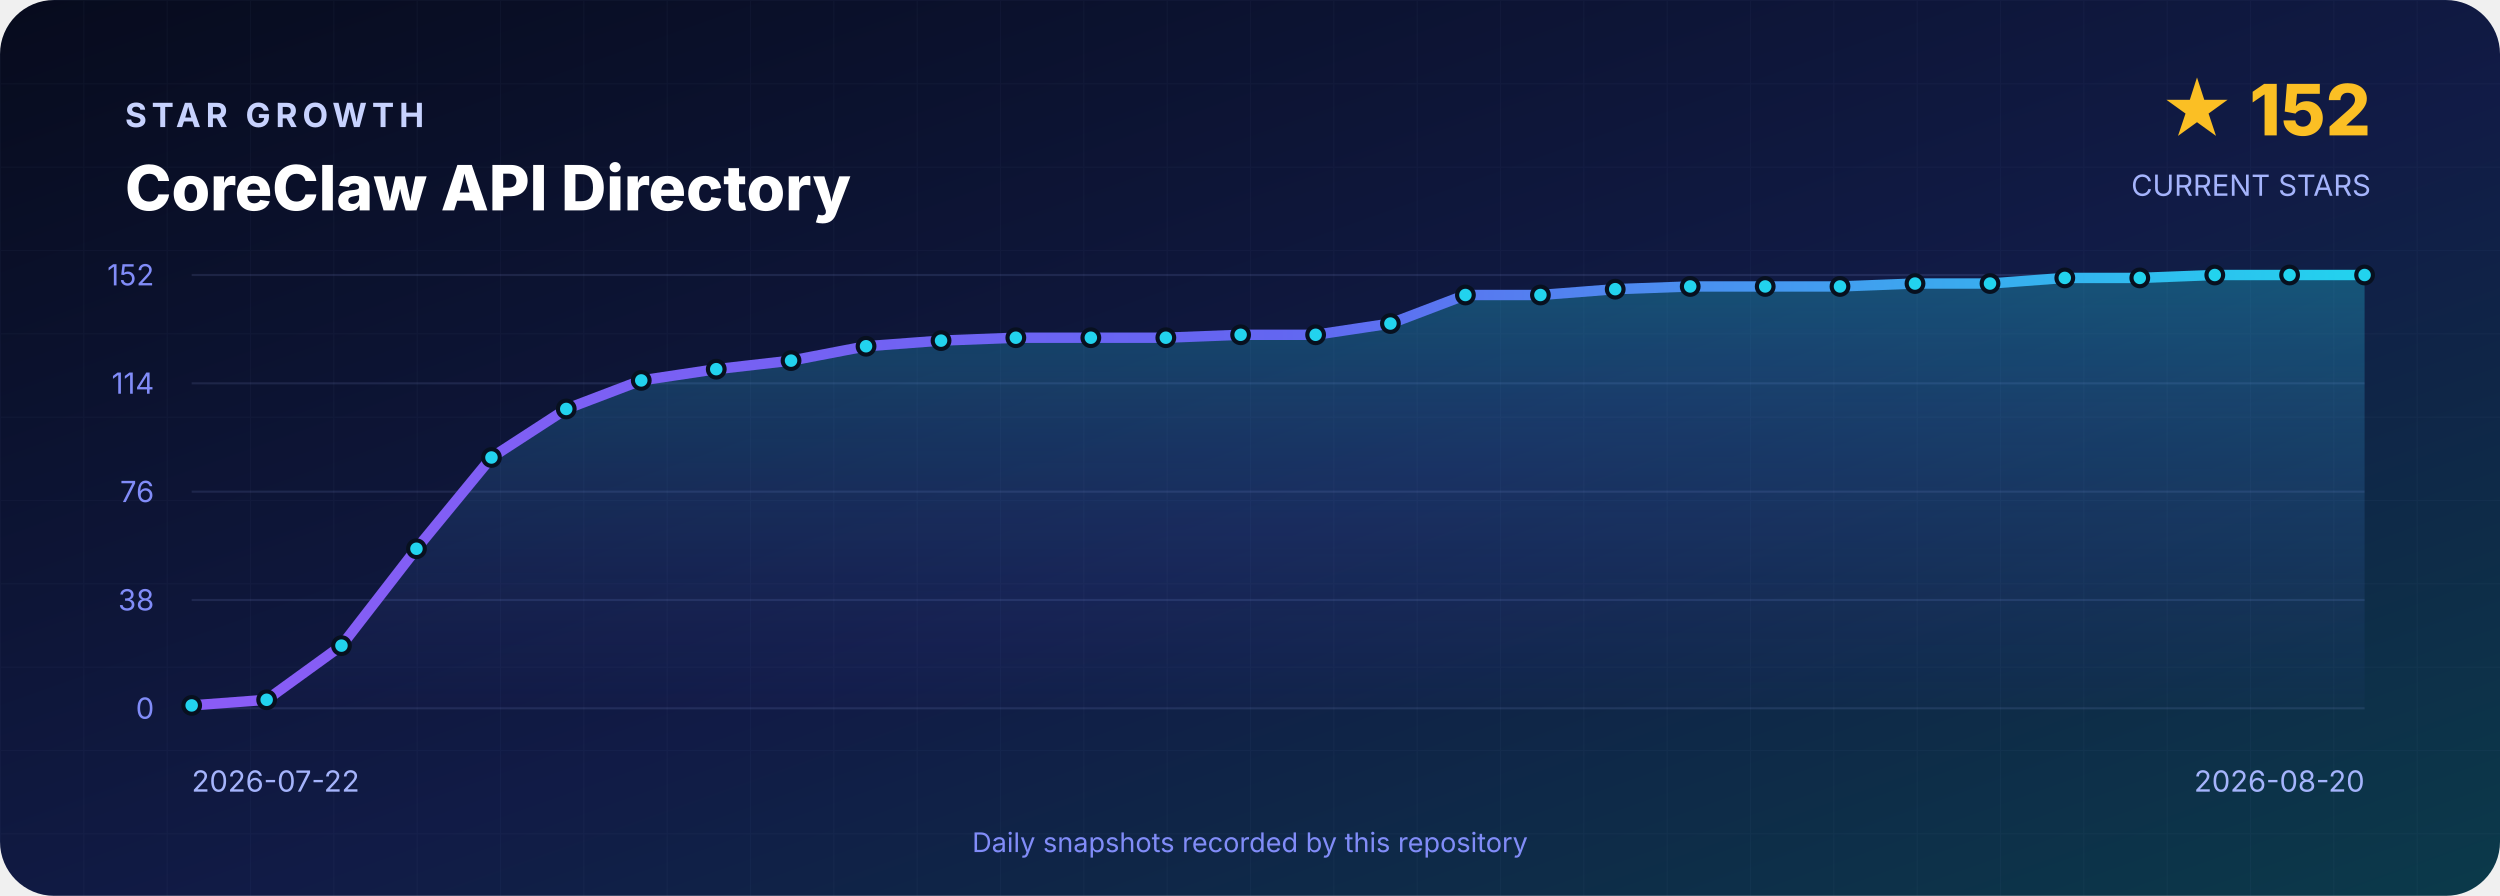
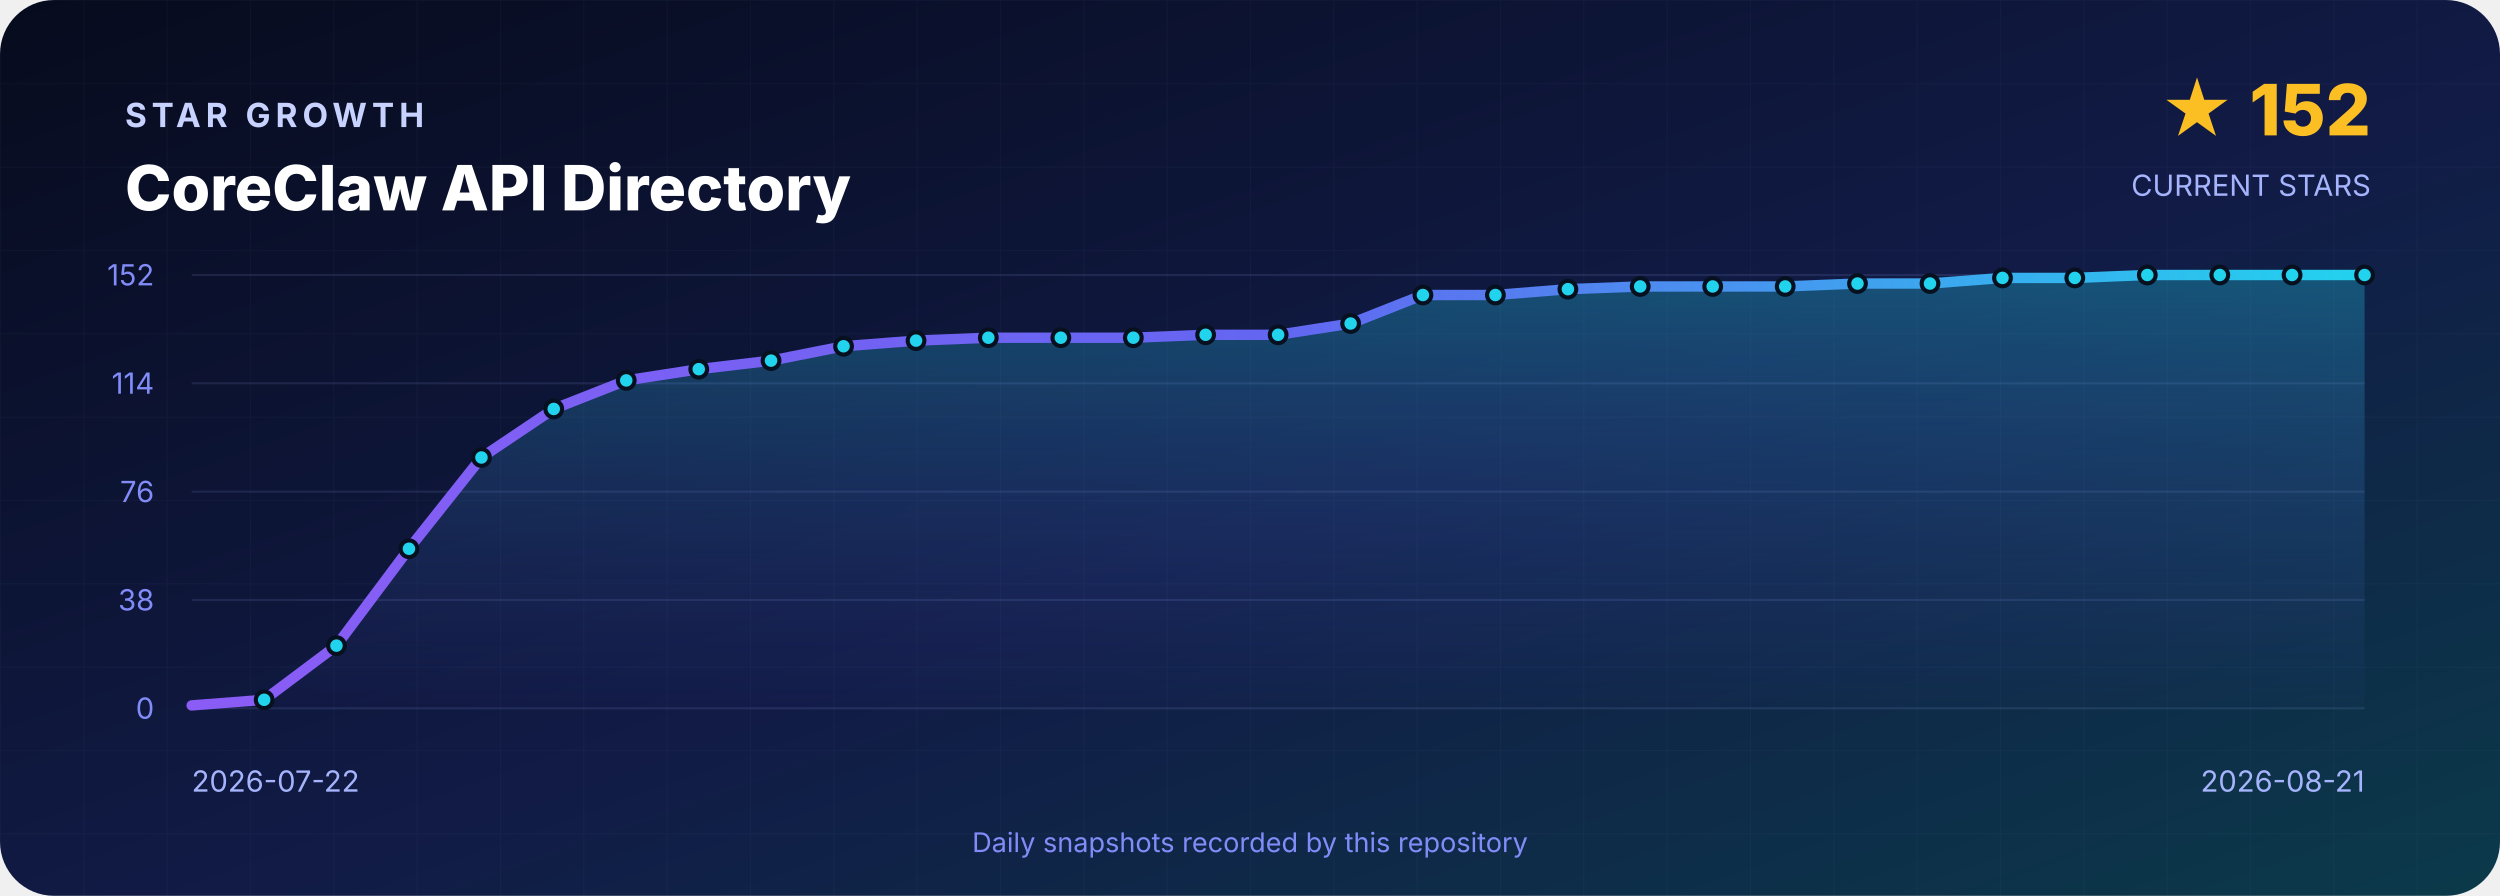
<svg xmlns="http://www.w3.org/2000/svg" width="1200" height="430" viewBox="0 0 1200 430" role="img" aria-labelledby="title desc">
  <defs>
    <linearGradient id="background" x1="0" y1="0" x2="1" y2="1">
      <stop offset="0" stop-color="#070B1D" />
      <stop offset=".55" stop-color="#111B46" />
      <stop offset="1" stop-color="#0B3A4A" />
    </linearGradient>
    <linearGradient id="line" x1="0" y1="0" x2="1" y2="0">
      <stop stop-color="#8B5CF6" />
      <stop offset=".5" stop-color="#6366F1" />
      <stop offset="1" stop-color="#22D3EE" />
    </linearGradient>
    <linearGradient id="area" x1="0" y1="0" x2="0" y2="1">
      <stop stop-color="#22D3EE" stop-opacity=".3" />
      <stop offset="1" stop-color="#6366F1" stop-opacity=".02" />
    </linearGradient>
    <pattern id="grid" width="40" height="40" patternUnits="userSpaceOnUse">
      <path d="M40 0H0V40" fill="none" stroke="#A5B4FC" stroke-opacity=".035" />
    </pattern>
  </defs>
  <rect width="1200" height="430" rx="26" fill="url(#background)" />
  <rect width="1200" height="430" rx="26" fill="url(#grid)" />
  <g font-family="Inter,Segoe UI,Arial,sans-serif">
    <text x="60" y="61" fill="#C7D2FE" font-size="16" font-weight="700" letter-spacing="2.4">STAR GROWTH</text>
    <text x="60" y="101" fill="#FFFFFF" font-size="30" font-weight="800">CoreClaw API Directory</text>
    <text x="1138" y="65" text-anchor="end" fill="#FBBF24" font-size="34" font-weight="800">★ 152</text>
    <text x="1138" y="94" text-anchor="end" fill="#A5B4FC" font-size="14">CURRENT STARS</text>
    <line x1="92" y1="132.0" x2="1135" y2="132.0" stroke="#A5B4FC" stroke-opacity=".12" />
    <text x="74" y="137.0" text-anchor="end" fill="#818CF8" font-size="14">152</text>
    <line x1="92" y1="184.0" x2="1135" y2="184.0" stroke="#A5B4FC" stroke-opacity=".12" />
    <text x="74" y="189.0" text-anchor="end" fill="#818CF8" font-size="14">114</text>
    <line x1="92" y1="236.0" x2="1135" y2="236.0" stroke="#A5B4FC" stroke-opacity=".12" />
    <text x="74" y="241.0" text-anchor="end" fill="#818CF8" font-size="14">76</text>
    <line x1="92" y1="288.0" x2="1135" y2="288.0" stroke="#A5B4FC" stroke-opacity=".12" />
    <text x="74" y="293.0" text-anchor="end" fill="#818CF8" font-size="14">38</text>
    <line x1="92" y1="340.0" x2="1135" y2="340.0" stroke="#A5B4FC" stroke-opacity=".12" />
    <text x="74" y="345.0" text-anchor="end" fill="#818CF8" font-size="14">0</text>
-     <path d="M 92.0 340 L 92.0 338.6 L 128.0 335.9 L 163.9 309.9 L 199.9 263.4 L 235.9 219.6 L 271.8 196.3 L 307.8 182.6 L 343.8 177.2 L 379.7 173.1 L 415.7 166.2 L 451.7 163.5 L 487.6 162.1 L 523.6 162.1 L 559.6 162.1 L 595.5 160.7 L 631.5 160.7 L 667.4 155.3 L 703.4 141.6 L 739.4 141.6 L 775.3 138.8 L 811.3 137.5 L 847.3 137.5 L 883.2 137.5 L 919.2 136.1 L 955.2 136.1 L 991.1 133.4 L 1027.1 133.4 L 1063.1 132.0 L 1099.0 132.0 L 1135.0 132.0 L 1135.0 340 Z" fill="url(#area)" />
-     <polyline points="92.0,338.6 128.0,335.9 163.9,309.9 199.9,263.4 235.9,219.6 271.8,196.3 307.8,182.6 343.8,177.2 379.7,173.1 415.7,166.2 451.7,163.5 487.6,162.1 523.6,162.1 559.6,162.1 595.5,160.7 631.5,160.7 667.4,155.3 703.4,141.6 739.4,141.6 775.3,138.8 811.3,137.5 847.3,137.5 883.2,137.5 919.2,136.1 955.2,136.1 991.1,133.4 1027.1,133.4 1063.1,132.0 1099.0,132.0 1135.0,132.0" fill="none" stroke="url(#line)" stroke-width="5" stroke-linejoin="round" stroke-linecap="round" />
-     <circle cx="92.0" cy="338.6" r="4" fill="#22D3EE" stroke="#07101F" stroke-width="2" />
-     <circle cx="128.0" cy="335.9" r="4" fill="#22D3EE" stroke="#07101F" stroke-width="2" />
-     <circle cx="163.9" cy="309.9" r="4" fill="#22D3EE" stroke="#07101F" stroke-width="2" />
-     <circle cx="199.9" cy="263.4" r="4" fill="#22D3EE" stroke="#07101F" stroke-width="2" />
-     <circle cx="235.9" cy="219.6" r="4" fill="#22D3EE" stroke="#07101F" stroke-width="2" />
-     <circle cx="271.8" cy="196.3" r="4" fill="#22D3EE" stroke="#07101F" stroke-width="2" />
-     <circle cx="307.8" cy="182.6" r="4" fill="#22D3EE" stroke="#07101F" stroke-width="2" />
-     <circle cx="343.8" cy="177.2" r="4" fill="#22D3EE" stroke="#07101F" stroke-width="2" />
-     <circle cx="379.7" cy="173.1" r="4" fill="#22D3EE" stroke="#07101F" stroke-width="2" />
-     <circle cx="415.7" cy="166.2" r="4" fill="#22D3EE" stroke="#07101F" stroke-width="2" />
-     <circle cx="451.7" cy="163.5" r="4" fill="#22D3EE" stroke="#07101F" stroke-width="2" />
-     <circle cx="487.6" cy="162.1" r="4" fill="#22D3EE" stroke="#07101F" stroke-width="2" />
-     <circle cx="523.6" cy="162.1" r="4" fill="#22D3EE" stroke="#07101F" stroke-width="2" />
-     <circle cx="559.6" cy="162.1" r="4" fill="#22D3EE" stroke="#07101F" stroke-width="2" />
-     <circle cx="595.5" cy="160.7" r="4" fill="#22D3EE" stroke="#07101F" stroke-width="2" />
-     <circle cx="631.5" cy="160.7" r="4" fill="#22D3EE" stroke="#07101F" stroke-width="2" />
-     <circle cx="667.4" cy="155.3" r="4" fill="#22D3EE" stroke="#07101F" stroke-width="2" />
-     <circle cx="703.4" cy="141.6" r="4" fill="#22D3EE" stroke="#07101F" stroke-width="2" />
-     <circle cx="739.4" cy="141.6" r="4" fill="#22D3EE" stroke="#07101F" stroke-width="2" />
-     <circle cx="775.3" cy="138.8" r="4" fill="#22D3EE" stroke="#07101F" stroke-width="2" />
-     <circle cx="811.3" cy="137.5" r="4" fill="#22D3EE" stroke="#07101F" stroke-width="2" />
-     <circle cx="847.3" cy="137.5" r="4" fill="#22D3EE" stroke="#07101F" stroke-width="2" />
-     <circle cx="883.2" cy="137.5" r="4" fill="#22D3EE" stroke="#07101F" stroke-width="2" />
-     <circle cx="919.2" cy="136.1" r="4" fill="#22D3EE" stroke="#07101F" stroke-width="2" />
-     <circle cx="955.2" cy="136.1" r="4" fill="#22D3EE" stroke="#07101F" stroke-width="2" />
-     <circle cx="991.1" cy="133.4" r="4" fill="#22D3EE" stroke="#07101F" stroke-width="2" />
-     <circle cx="1027.1" cy="133.4" r="4" fill="#22D3EE" stroke="#07101F" stroke-width="2" />
-     <circle cx="1063.1" cy="132.0" r="4" fill="#22D3EE" stroke="#07101F" stroke-width="2" />
-     <circle cx="1099.0" cy="132.0" r="4" fill="#22D3EE" stroke="#07101F" stroke-width="2" />
+     <path d="M 92.0 340 L 92.0 338.6 L 126.8 335.9 L 161.5 309.9 L 196.3 263.4 L 231.1 219.6 L 265.8 196.3 L 300.6 182.6 L 335.4 177.2 L 370.1 173.1 L 404.9 166.2 L 439.7 163.5 L 474.4 162.1 L 509.2 162.1 L 544.0 162.1 L 578.7 160.7 L 613.5 160.7 L 648.3 155.3 L 683.0 141.6 L 717.8 141.6 L 752.6 138.8 L 787.3 137.5 L 822.1 137.5 L 856.9 137.5 L 891.6 136.1 L 926.4 136.1 L 961.2 133.4 L 995.9 133.4 L 1030.7 132.0 L 1065.5 132.0 L 1100.2 132.0 L 1135.0 132.0 L 1135.0 340 Z" fill="url(#area)" />
+     <polyline points="92.0,338.6 126.8,335.9 161.5,309.9 196.3,263.4 231.1,219.6 265.8,196.3 300.6,182.6 335.4,177.2 370.1,173.1 404.9,166.2 439.7,163.5 474.4,162.1 509.2,162.1 544.0,162.1 578.7,160.7 613.5,160.7 648.3,155.3 683.0,141.6 717.8,141.6 752.6,138.8 787.3,137.5 822.1,137.5 856.9,137.5 891.6,136.1 926.4,136.1 961.2,133.4 995.9,133.4 1030.7,132.0 1065.5,132.0 1100.2,132.0 1135.0,132.0" fill="none" stroke="url(#line)" stroke-width="5" stroke-linejoin="round" stroke-linecap="round" />
+     <circle cx="126.8" cy="335.9" r="4" fill="#22D3EE" stroke="#07101F" stroke-width="2" />
+     <circle cx="161.5" cy="309.9" r="4" fill="#22D3EE" stroke="#07101F" stroke-width="2" />
+     <circle cx="196.3" cy="263.4" r="4" fill="#22D3EE" stroke="#07101F" stroke-width="2" />
+     <circle cx="231.1" cy="219.6" r="4" fill="#22D3EE" stroke="#07101F" stroke-width="2" />
+     <circle cx="265.8" cy="196.3" r="4" fill="#22D3EE" stroke="#07101F" stroke-width="2" />
+     <circle cx="300.6" cy="182.6" r="4" fill="#22D3EE" stroke="#07101F" stroke-width="2" />
+     <circle cx="335.4" cy="177.2" r="4" fill="#22D3EE" stroke="#07101F" stroke-width="2" />
+     <circle cx="370.1" cy="173.1" r="4" fill="#22D3EE" stroke="#07101F" stroke-width="2" />
+     <circle cx="404.9" cy="166.2" r="4" fill="#22D3EE" stroke="#07101F" stroke-width="2" />
+     <circle cx="439.7" cy="163.5" r="4" fill="#22D3EE" stroke="#07101F" stroke-width="2" />
+     <circle cx="474.4" cy="162.1" r="4" fill="#22D3EE" stroke="#07101F" stroke-width="2" />
+     <circle cx="509.2" cy="162.1" r="4" fill="#22D3EE" stroke="#07101F" stroke-width="2" />
+     <circle cx="544.0" cy="162.1" r="4" fill="#22D3EE" stroke="#07101F" stroke-width="2" />
+     <circle cx="578.7" cy="160.7" r="4" fill="#22D3EE" stroke="#07101F" stroke-width="2" />
+     <circle cx="613.5" cy="160.7" r="4" fill="#22D3EE" stroke="#07101F" stroke-width="2" />
+     <circle cx="648.3" cy="155.3" r="4" fill="#22D3EE" stroke="#07101F" stroke-width="2" />
+     <circle cx="683.0" cy="141.6" r="4" fill="#22D3EE" stroke="#07101F" stroke-width="2" />
+     <circle cx="717.8" cy="141.6" r="4" fill="#22D3EE" stroke="#07101F" stroke-width="2" />
+     <circle cx="752.6" cy="138.8" r="4" fill="#22D3EE" stroke="#07101F" stroke-width="2" />
+     <circle cx="787.3" cy="137.5" r="4" fill="#22D3EE" stroke="#07101F" stroke-width="2" />
+     <circle cx="822.1" cy="137.5" r="4" fill="#22D3EE" stroke="#07101F" stroke-width="2" />
+     <circle cx="856.9" cy="137.5" r="4" fill="#22D3EE" stroke="#07101F" stroke-width="2" />
+     <circle cx="891.6" cy="136.1" r="4" fill="#22D3EE" stroke="#07101F" stroke-width="2" />
+     <circle cx="926.4" cy="136.1" r="4" fill="#22D3EE" stroke="#07101F" stroke-width="2" />
+     <circle cx="961.2" cy="133.4" r="4" fill="#22D3EE" stroke="#07101F" stroke-width="2" />
+     <circle cx="995.9" cy="133.4" r="4" fill="#22D3EE" stroke="#07101F" stroke-width="2" />
+     <circle cx="1030.7" cy="132.0" r="4" fill="#22D3EE" stroke="#07101F" stroke-width="2" />
+     <circle cx="1065.5" cy="132.0" r="4" fill="#22D3EE" stroke="#07101F" stroke-width="2" />
+     <circle cx="1100.2" cy="132.0" r="4" fill="#22D3EE" stroke="#07101F" stroke-width="2" />
    <circle cx="1135.0" cy="132.0" r="4" fill="#22D3EE" stroke="#07101F" stroke-width="2" />
    <text x="92" y="380" fill="#A5B4FC" font-size="14">2026-07-22</text>
-     <text x="1135" y="380" text-anchor="end" fill="#A5B4FC" font-size="14">2026-08-20</text>
+     <text x="1135" y="380" text-anchor="end" fill="#A5B4FC" font-size="14">2026-08-21</text>
    <text x="600" y="409" text-anchor="middle" fill="#818CF8" font-size="13">Daily snapshots recorded by this repository</text>
  </g>
</svg>
